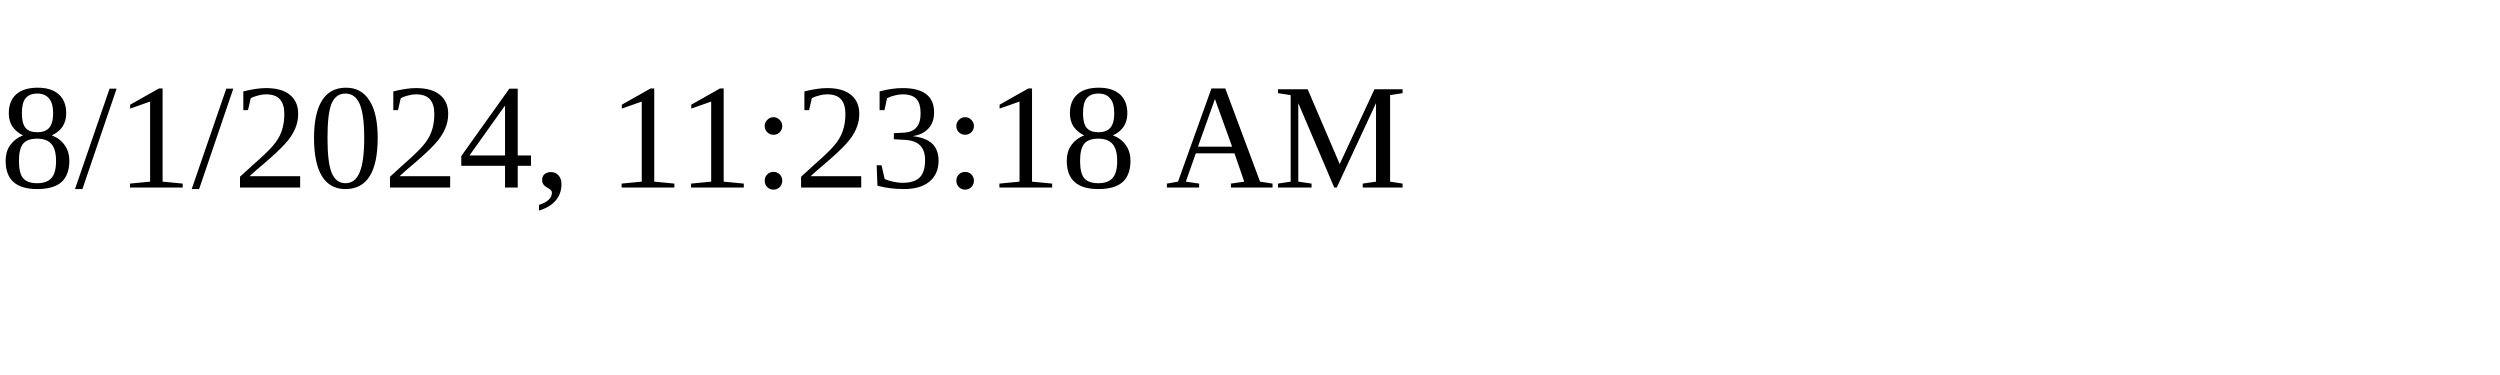
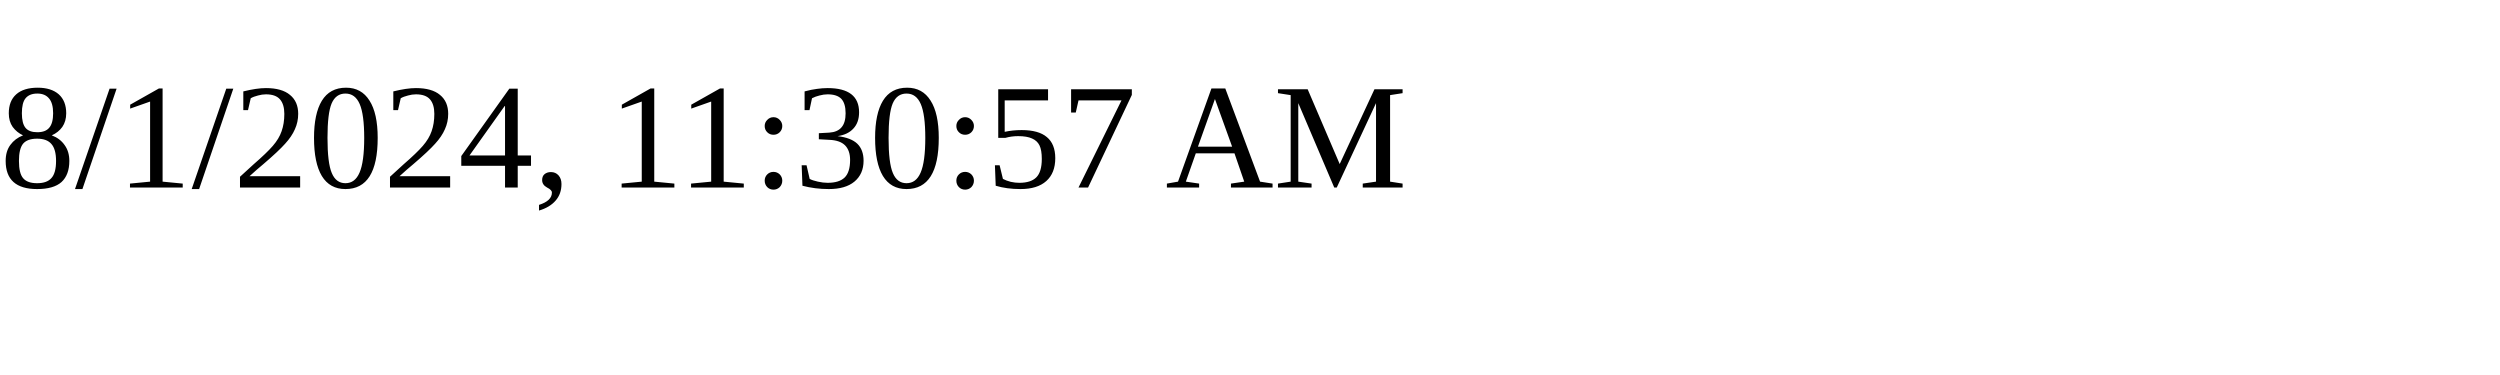
<svg xmlns="http://www.w3.org/2000/svg" height="30" width="200">
-   <text x="0" y="15">8/1/2024, 11:23:18 AM</text>
+   <text x="0" y="15">8/1/2024, 11:30:57 AM</text>
</svg>
